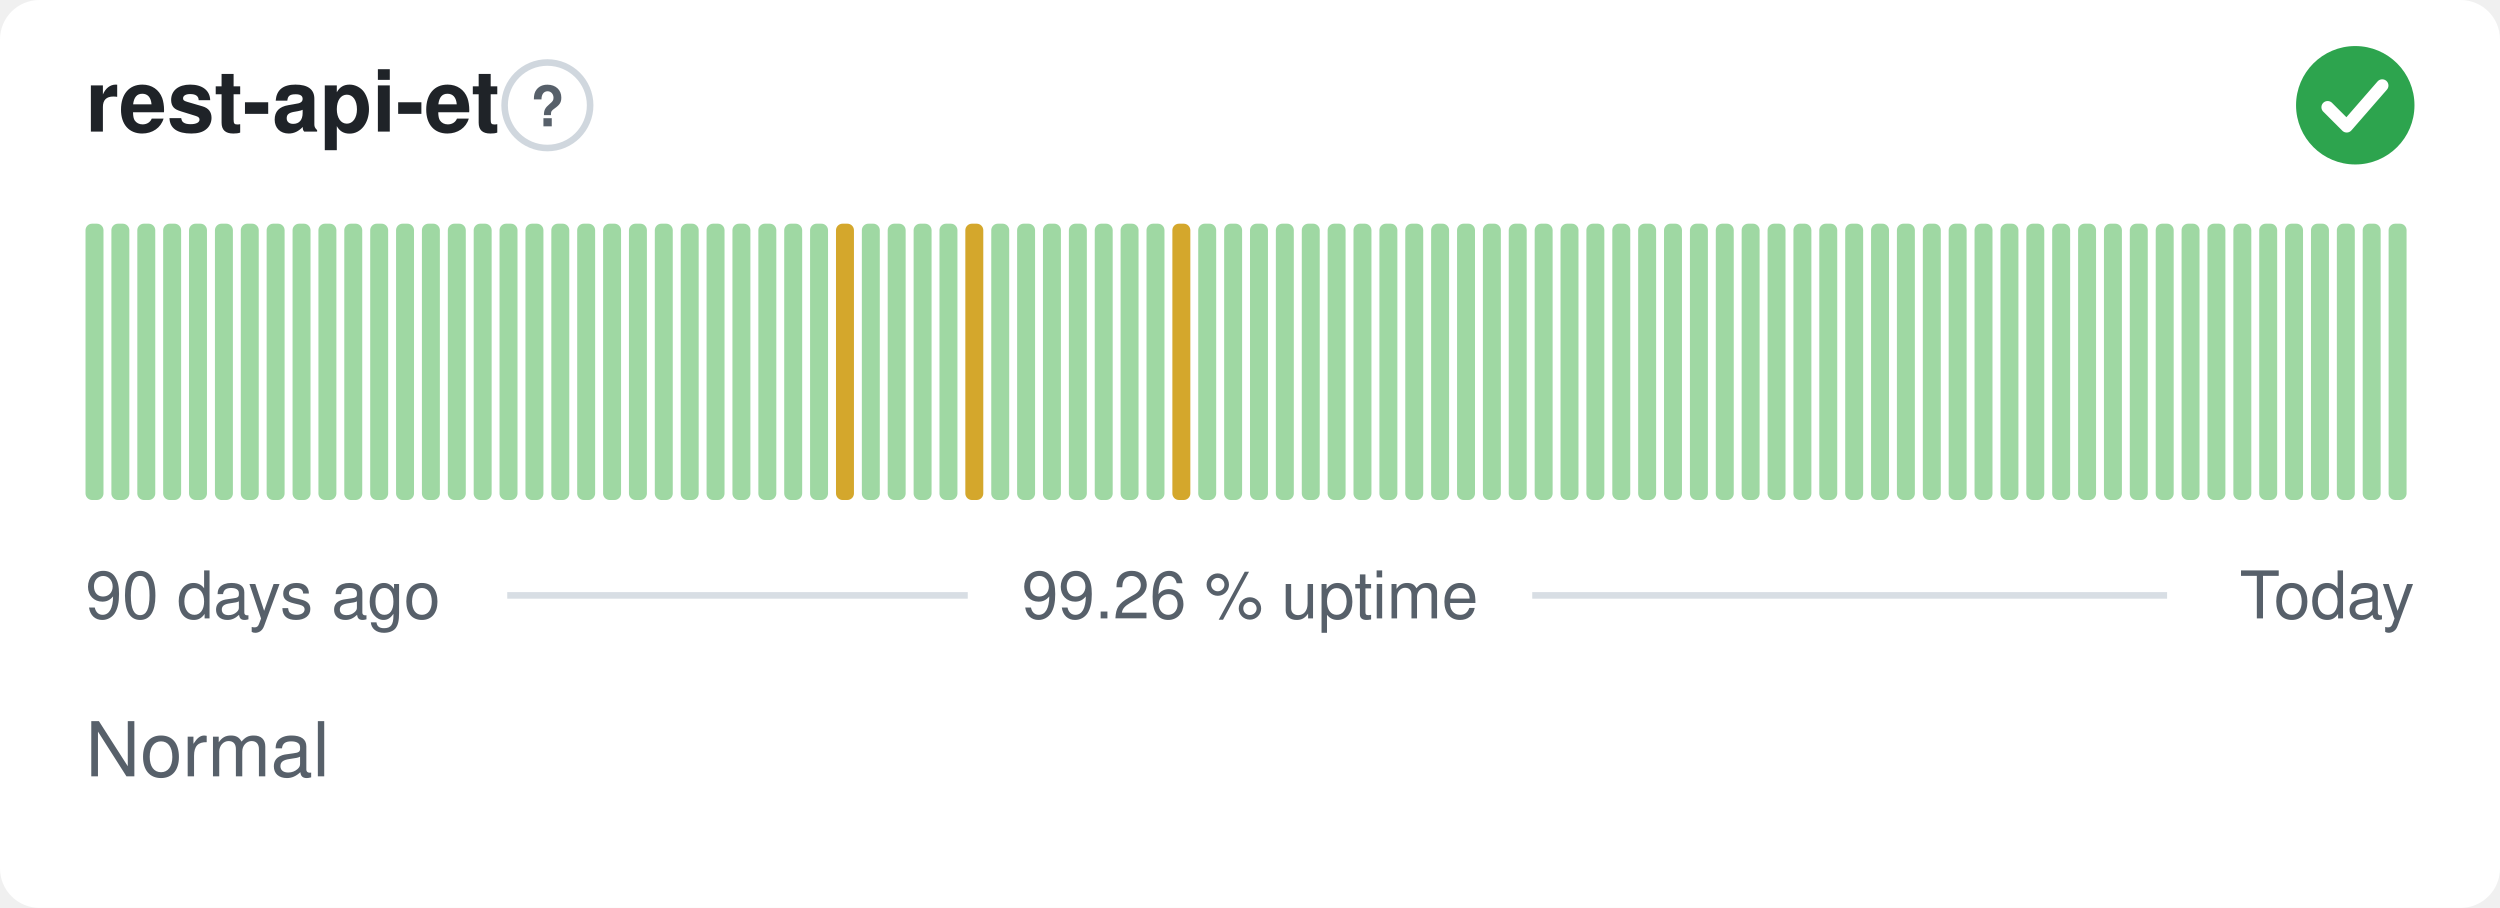
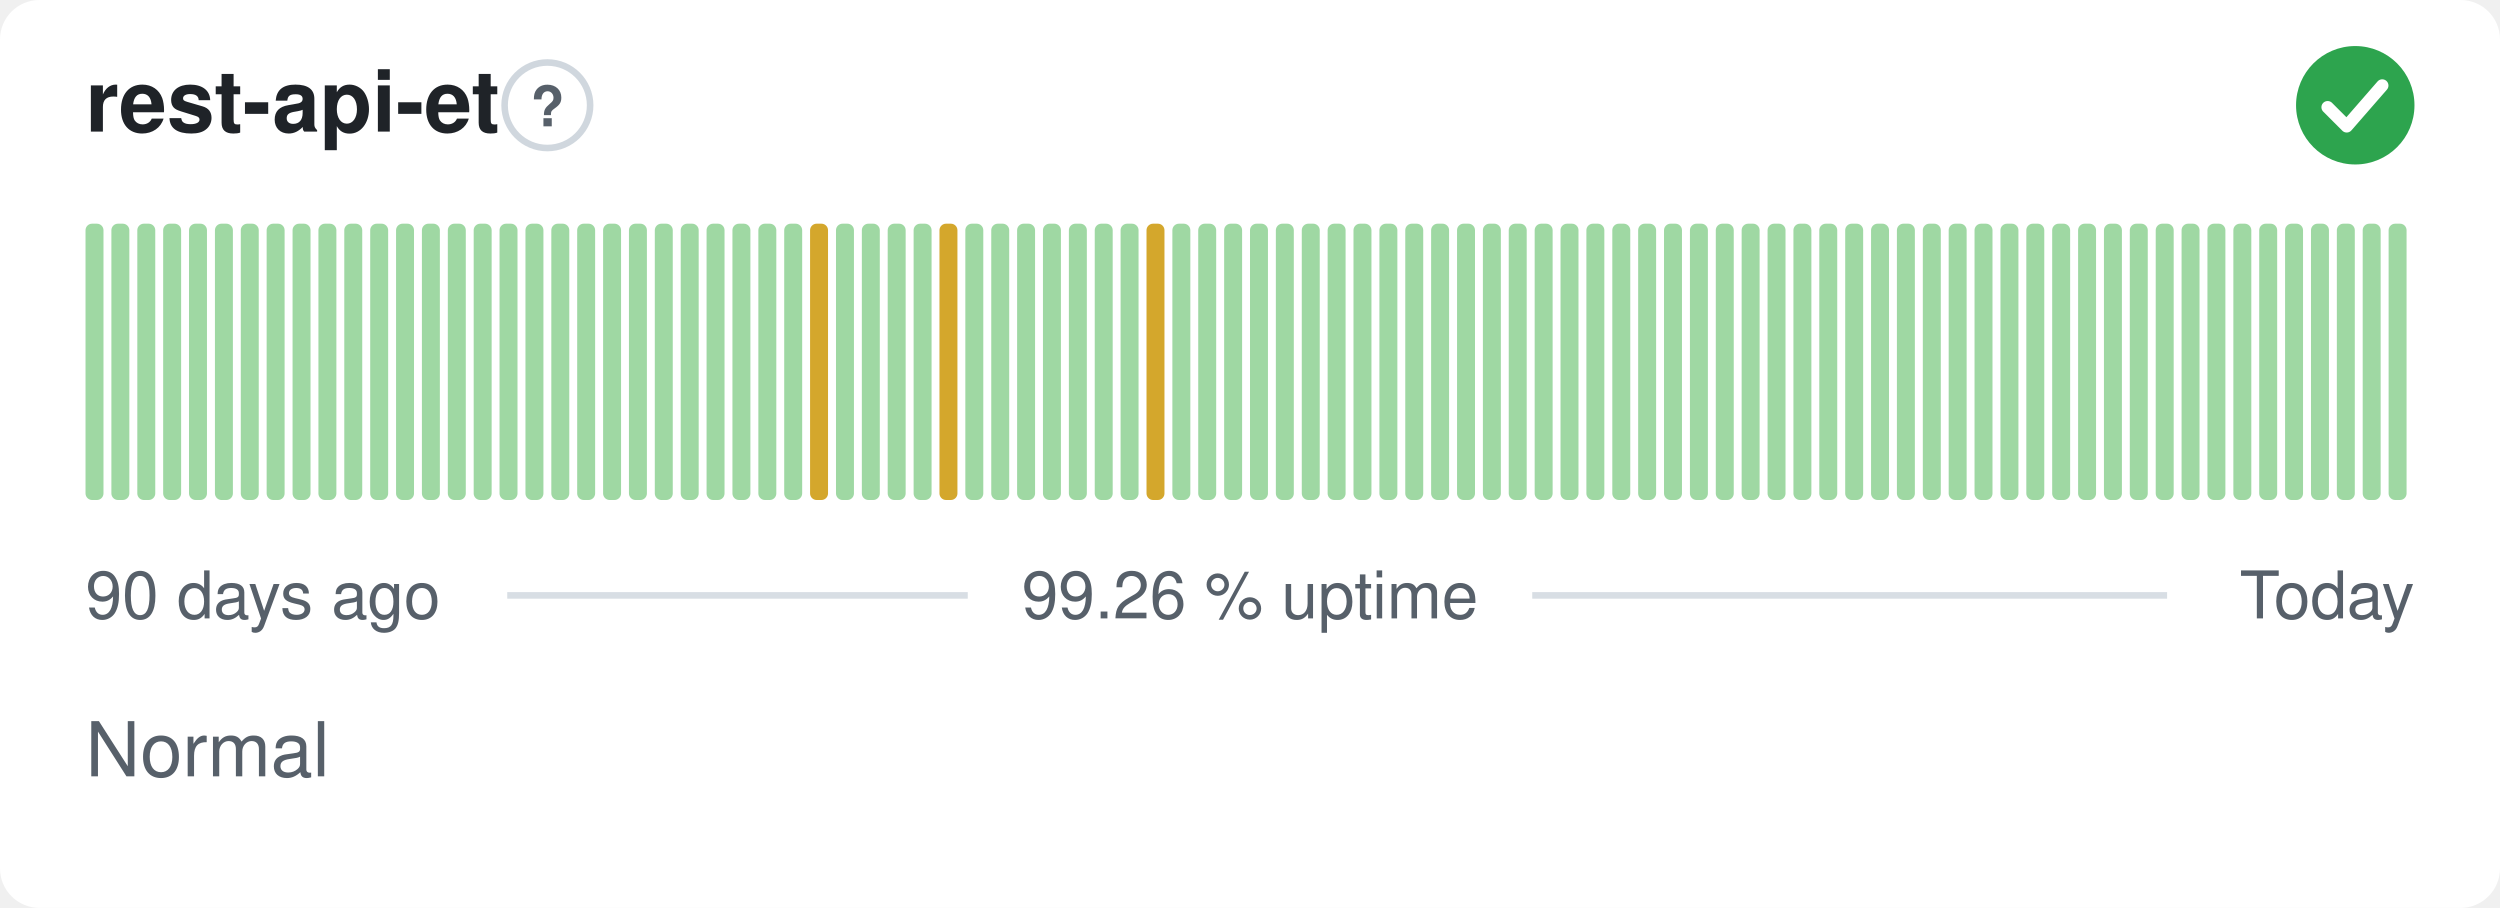
<svg xmlns="http://www.w3.org/2000/svg" width="380" height="138" viewBox="0 0 380 138" role="img" aria-label="rest-api-et: Normal, 99.26 % uptime over the last 90 days" font-family="-apple-system,BlinkMacSystemFont,'Segoe UI',Helvetica,Arial,sans-serif">
  <style>
    @media (prefers-color-scheme: dark) {
      .bg { fill: #0d1117 }
      .title { fill: #e6edf3 }
      .muted { fill: #8b949e }
      .hint { stroke: #30363d }
      .rule { stroke: #30363d }
      .nodata { fill: #21262d }
    }
  </style>
  <rect class="bg" width="380" height="138" rx="6" fill="#ffffff" />
  <text class="title" x="13" y="20" font-size="13" font-weight="600" fill="#1f2328">rest-api-et</text>
  <circle class="hint" cx="83.2" cy="16" r="6.5" fill="none" stroke="#d0d7de" stroke-width="1" />
  <text class="muted" x="83.2" y="19.2" text-anchor="middle" font-size="8.5" font-weight="700" fill="#57606a">?</text>
  <circle cx="358" cy="16" r="9" fill="#2da44e" />
  <path d="M353.80 16.30l2.90 2.90 5.40 -6.20" fill="none" stroke="#fff" stroke-width="1.89" stroke-linecap="round" stroke-linejoin="round" />
  <rect x="13.00" y="34.00" width="2.73" height="42.00" rx="1" fill="#9fd8a3" />
  <rect x="16.93" y="34.00" width="2.73" height="42.00" rx="1" fill="#9fd8a3" />
  <rect x="20.87" y="34.00" width="2.73" height="42.00" rx="1" fill="#9fd8a3" />
  <rect x="24.80" y="34.00" width="2.73" height="42.00" rx="1" fill="#9fd8a3" />
  <rect x="28.73" y="34.00" width="2.73" height="42.00" rx="1" fill="#9fd8a3" />
  <rect x="32.67" y="34.00" width="2.73" height="42.00" rx="1" fill="#9fd8a3" />
  <rect x="36.60" y="34.00" width="2.73" height="42.00" rx="1" fill="#9fd8a3" />
  <rect x="40.53" y="34.00" width="2.73" height="42.00" rx="1" fill="#9fd8a3" />
  <rect x="44.47" y="34.00" width="2.73" height="42.00" rx="1" fill="#9fd8a3" />
  <rect x="48.40" y="34.00" width="2.73" height="42.00" rx="1" fill="#9fd8a3" />
  <rect x="52.33" y="34.00" width="2.73" height="42.00" rx="1" fill="#9fd8a3" />
  <rect x="56.27" y="34.00" width="2.73" height="42.00" rx="1" fill="#9fd8a3" />
  <rect x="60.20" y="34.00" width="2.73" height="42.00" rx="1" fill="#9fd8a3" />
  <rect x="64.13" y="34.00" width="2.73" height="42.00" rx="1" fill="#9fd8a3" />
  <rect x="68.07" y="34.00" width="2.73" height="42.00" rx="1" fill="#9fd8a3" />
  <rect x="72.00" y="34.00" width="2.73" height="42.00" rx="1" fill="#9fd8a3" />
  <rect x="75.93" y="34.00" width="2.73" height="42.00" rx="1" fill="#9fd8a3" />
  <rect x="79.87" y="34.00" width="2.73" height="42.00" rx="1" fill="#9fd8a3" />
  <rect x="83.80" y="34.00" width="2.73" height="42.00" rx="1" fill="#9fd8a3" />
  <rect x="87.73" y="34.00" width="2.73" height="42.00" rx="1" fill="#9fd8a3" />
  <rect x="91.67" y="34.00" width="2.73" height="42.00" rx="1" fill="#9fd8a3" />
  <rect x="95.60" y="34.00" width="2.73" height="42.00" rx="1" fill="#9fd8a3" />
  <rect x="99.53" y="34.00" width="2.73" height="42.00" rx="1" fill="#9fd8a3" />
  <rect x="103.47" y="34.00" width="2.73" height="42.00" rx="1" fill="#9fd8a3" />
  <rect x="107.40" y="34.00" width="2.73" height="42.00" rx="1" fill="#9fd8a3" />
  <rect x="111.33" y="34.00" width="2.73" height="42.00" rx="1" fill="#9fd8a3" />
  <rect x="115.27" y="34.00" width="2.73" height="42.00" rx="1" fill="#9fd8a3" />
  <rect x="119.20" y="34.00" width="2.73" height="42.00" rx="1" fill="#9fd8a3" />
-   <rect x="123.13" y="34.00" width="2.73" height="42.00" rx="1" fill="#9fd8a3" />
-   <rect x="127.07" y="34.00" width="2.73" height="42.00" rx="1" fill="#d4a72c" />
+   <rect x="123.13" y="34.00" width="2.73" height="42.00" rx="1" fill="#d4a72c" />
+   <rect x="127.07" y="34.00" width="2.73" height="42.00" rx="1" fill="#9fd8a3" />
  <rect x="131.00" y="34.00" width="2.73" height="42.00" rx="1" fill="#9fd8a3" />
  <rect x="134.93" y="34.00" width="2.73" height="42.00" rx="1" fill="#9fd8a3" />
  <rect x="138.87" y="34.00" width="2.73" height="42.00" rx="1" fill="#9fd8a3" />
-   <rect x="142.80" y="34.00" width="2.73" height="42.00" rx="1" fill="#9fd8a3" />
-   <rect x="146.73" y="34.00" width="2.73" height="42.00" rx="1" fill="#d4a72c" />
+   <rect x="142.80" y="34.00" width="2.73" height="42.00" rx="1" fill="#d4a72c" />
+   <rect x="146.73" y="34.00" width="2.73" height="42.00" rx="1" fill="#9fd8a3" />
  <rect x="150.67" y="34.00" width="2.73" height="42.00" rx="1" fill="#9fd8a3" />
  <rect x="154.60" y="34.00" width="2.73" height="42.00" rx="1" fill="#9fd8a3" />
  <rect x="158.53" y="34.00" width="2.73" height="42.00" rx="1" fill="#9fd8a3" />
  <rect x="162.47" y="34.00" width="2.73" height="42.00" rx="1" fill="#9fd8a3" />
  <rect x="166.40" y="34.00" width="2.73" height="42.00" rx="1" fill="#9fd8a3" />
  <rect x="170.33" y="34.00" width="2.73" height="42.00" rx="1" fill="#9fd8a3" />
-   <rect x="174.27" y="34.00" width="2.73" height="42.00" rx="1" fill="#9fd8a3" />
-   <rect x="178.20" y="34.00" width="2.73" height="42.00" rx="1" fill="#d4a72c" />
+   <rect x="174.27" y="34.00" width="2.73" height="42.00" rx="1" fill="#d4a72c" />
+   <rect x="178.20" y="34.00" width="2.73" height="42.00" rx="1" fill="#9fd8a3" />
  <rect x="182.13" y="34.00" width="2.73" height="42.00" rx="1" fill="#9fd8a3" />
  <rect x="186.07" y="34.00" width="2.73" height="42.00" rx="1" fill="#9fd8a3" />
  <rect x="190.00" y="34.00" width="2.73" height="42.00" rx="1" fill="#9fd8a3" />
  <rect x="193.93" y="34.00" width="2.73" height="42.00" rx="1" fill="#9fd8a3" />
  <rect x="197.87" y="34.00" width="2.73" height="42.00" rx="1" fill="#9fd8a3" />
  <rect x="201.80" y="34.00" width="2.73" height="42.00" rx="1" fill="#9fd8a3" />
  <rect x="205.73" y="34.00" width="2.73" height="42.00" rx="1" fill="#9fd8a3" />
  <rect x="209.67" y="34.00" width="2.73" height="42.00" rx="1" fill="#9fd8a3" />
  <rect x="213.60" y="34.00" width="2.73" height="42.00" rx="1" fill="#9fd8a3" />
  <rect x="217.53" y="34.00" width="2.73" height="42.00" rx="1" fill="#9fd8a3" />
  <rect x="221.47" y="34.00" width="2.73" height="42.00" rx="1" fill="#9fd8a3" />
  <rect x="225.40" y="34.00" width="2.73" height="42.00" rx="1" fill="#9fd8a3" />
  <rect x="229.33" y="34.00" width="2.73" height="42.00" rx="1" fill="#9fd8a3" />
  <rect x="233.27" y="34.00" width="2.73" height="42.00" rx="1" fill="#9fd8a3" />
  <rect x="237.20" y="34.00" width="2.73" height="42.00" rx="1" fill="#9fd8a3" />
  <rect x="241.13" y="34.00" width="2.73" height="42.00" rx="1" fill="#9fd8a3" />
  <rect x="245.07" y="34.00" width="2.73" height="42.00" rx="1" fill="#9fd8a3" />
  <rect x="249.00" y="34.00" width="2.73" height="42.00" rx="1" fill="#9fd8a3" />
  <rect x="252.93" y="34.00" width="2.73" height="42.00" rx="1" fill="#9fd8a3" />
  <rect x="256.87" y="34.00" width="2.73" height="42.00" rx="1" fill="#9fd8a3" />
  <rect x="260.80" y="34.00" width="2.73" height="42.00" rx="1" fill="#9fd8a3" />
  <rect x="264.73" y="34.00" width="2.73" height="42.00" rx="1" fill="#9fd8a3" />
  <rect x="268.67" y="34.00" width="2.73" height="42.00" rx="1" fill="#9fd8a3" />
  <rect x="272.60" y="34.00" width="2.73" height="42.00" rx="1" fill="#9fd8a3" />
  <rect x="276.53" y="34.00" width="2.73" height="42.00" rx="1" fill="#9fd8a3" />
  <rect x="280.47" y="34.00" width="2.73" height="42.00" rx="1" fill="#9fd8a3" />
  <rect x="284.40" y="34.00" width="2.73" height="42.00" rx="1" fill="#9fd8a3" />
  <rect x="288.33" y="34.00" width="2.73" height="42.00" rx="1" fill="#9fd8a3" />
  <rect x="292.27" y="34.00" width="2.73" height="42.00" rx="1" fill="#9fd8a3" />
  <rect x="296.20" y="34.00" width="2.73" height="42.00" rx="1" fill="#9fd8a3" />
  <rect x="300.13" y="34.00" width="2.73" height="42.00" rx="1" fill="#9fd8a3" />
  <rect x="304.07" y="34.00" width="2.73" height="42.00" rx="1" fill="#9fd8a3" />
  <rect x="308.00" y="34.00" width="2.73" height="42.00" rx="1" fill="#9fd8a3" />
  <rect x="311.93" y="34.00" width="2.73" height="42.00" rx="1" fill="#9fd8a3" />
  <rect x="315.87" y="34.00" width="2.73" height="42.00" rx="1" fill="#9fd8a3" />
  <rect x="319.80" y="34.00" width="2.73" height="42.00" rx="1" fill="#9fd8a3" />
  <rect x="323.73" y="34.00" width="2.73" height="42.00" rx="1" fill="#9fd8a3" />
  <rect x="327.67" y="34.00" width="2.73" height="42.00" rx="1" fill="#9fd8a3" />
  <rect x="331.60" y="34.00" width="2.73" height="42.00" rx="1" fill="#9fd8a3" />
  <rect x="335.53" y="34.00" width="2.73" height="42.00" rx="1" fill="#9fd8a3" />
  <rect x="339.47" y="34.00" width="2.73" height="42.00" rx="1" fill="#9fd8a3" />
  <rect x="343.40" y="34.00" width="2.73" height="42.00" rx="1" fill="#9fd8a3" />
  <rect x="347.33" y="34.00" width="2.73" height="42.00" rx="1" fill="#9fd8a3" />
  <rect x="351.27" y="34.00" width="2.73" height="42.00" rx="1" fill="#9fd8a3" />
  <rect x="355.20" y="34.00" width="2.73" height="42.00" rx="1" fill="#9fd8a3" />
  <rect x="359.13" y="34.00" width="2.73" height="42.00" rx="1" fill="#9fd8a3" />
  <rect x="363.07" y="34.00" width="2.73" height="42.00" rx="1" fill="#9fd8a3" />
  <text class="muted" x="13" y="94" font-size="10" fill="#57606a">90 days ago</text>
  <text class="muted" x="190" y="94" text-anchor="middle" font-size="10" fill="#57606a">99.26 % uptime</text>
  <text class="muted" x="367" y="94" text-anchor="end" font-size="10" fill="#57606a">Today</text>
  <line class="rule" x1="77.1" y1="90.5" x2="147.1" y2="90.5" stroke="#d8dee4" stroke-width="1" />
  <line class="rule" x1="232.9" y1="90.5" x2="329.4" y2="90.5" stroke="#d8dee4" stroke-width="1" />
  <text class="muted" x="13" y="118" font-size="11.5" fill="#57606a">Normal</text>
</svg>
